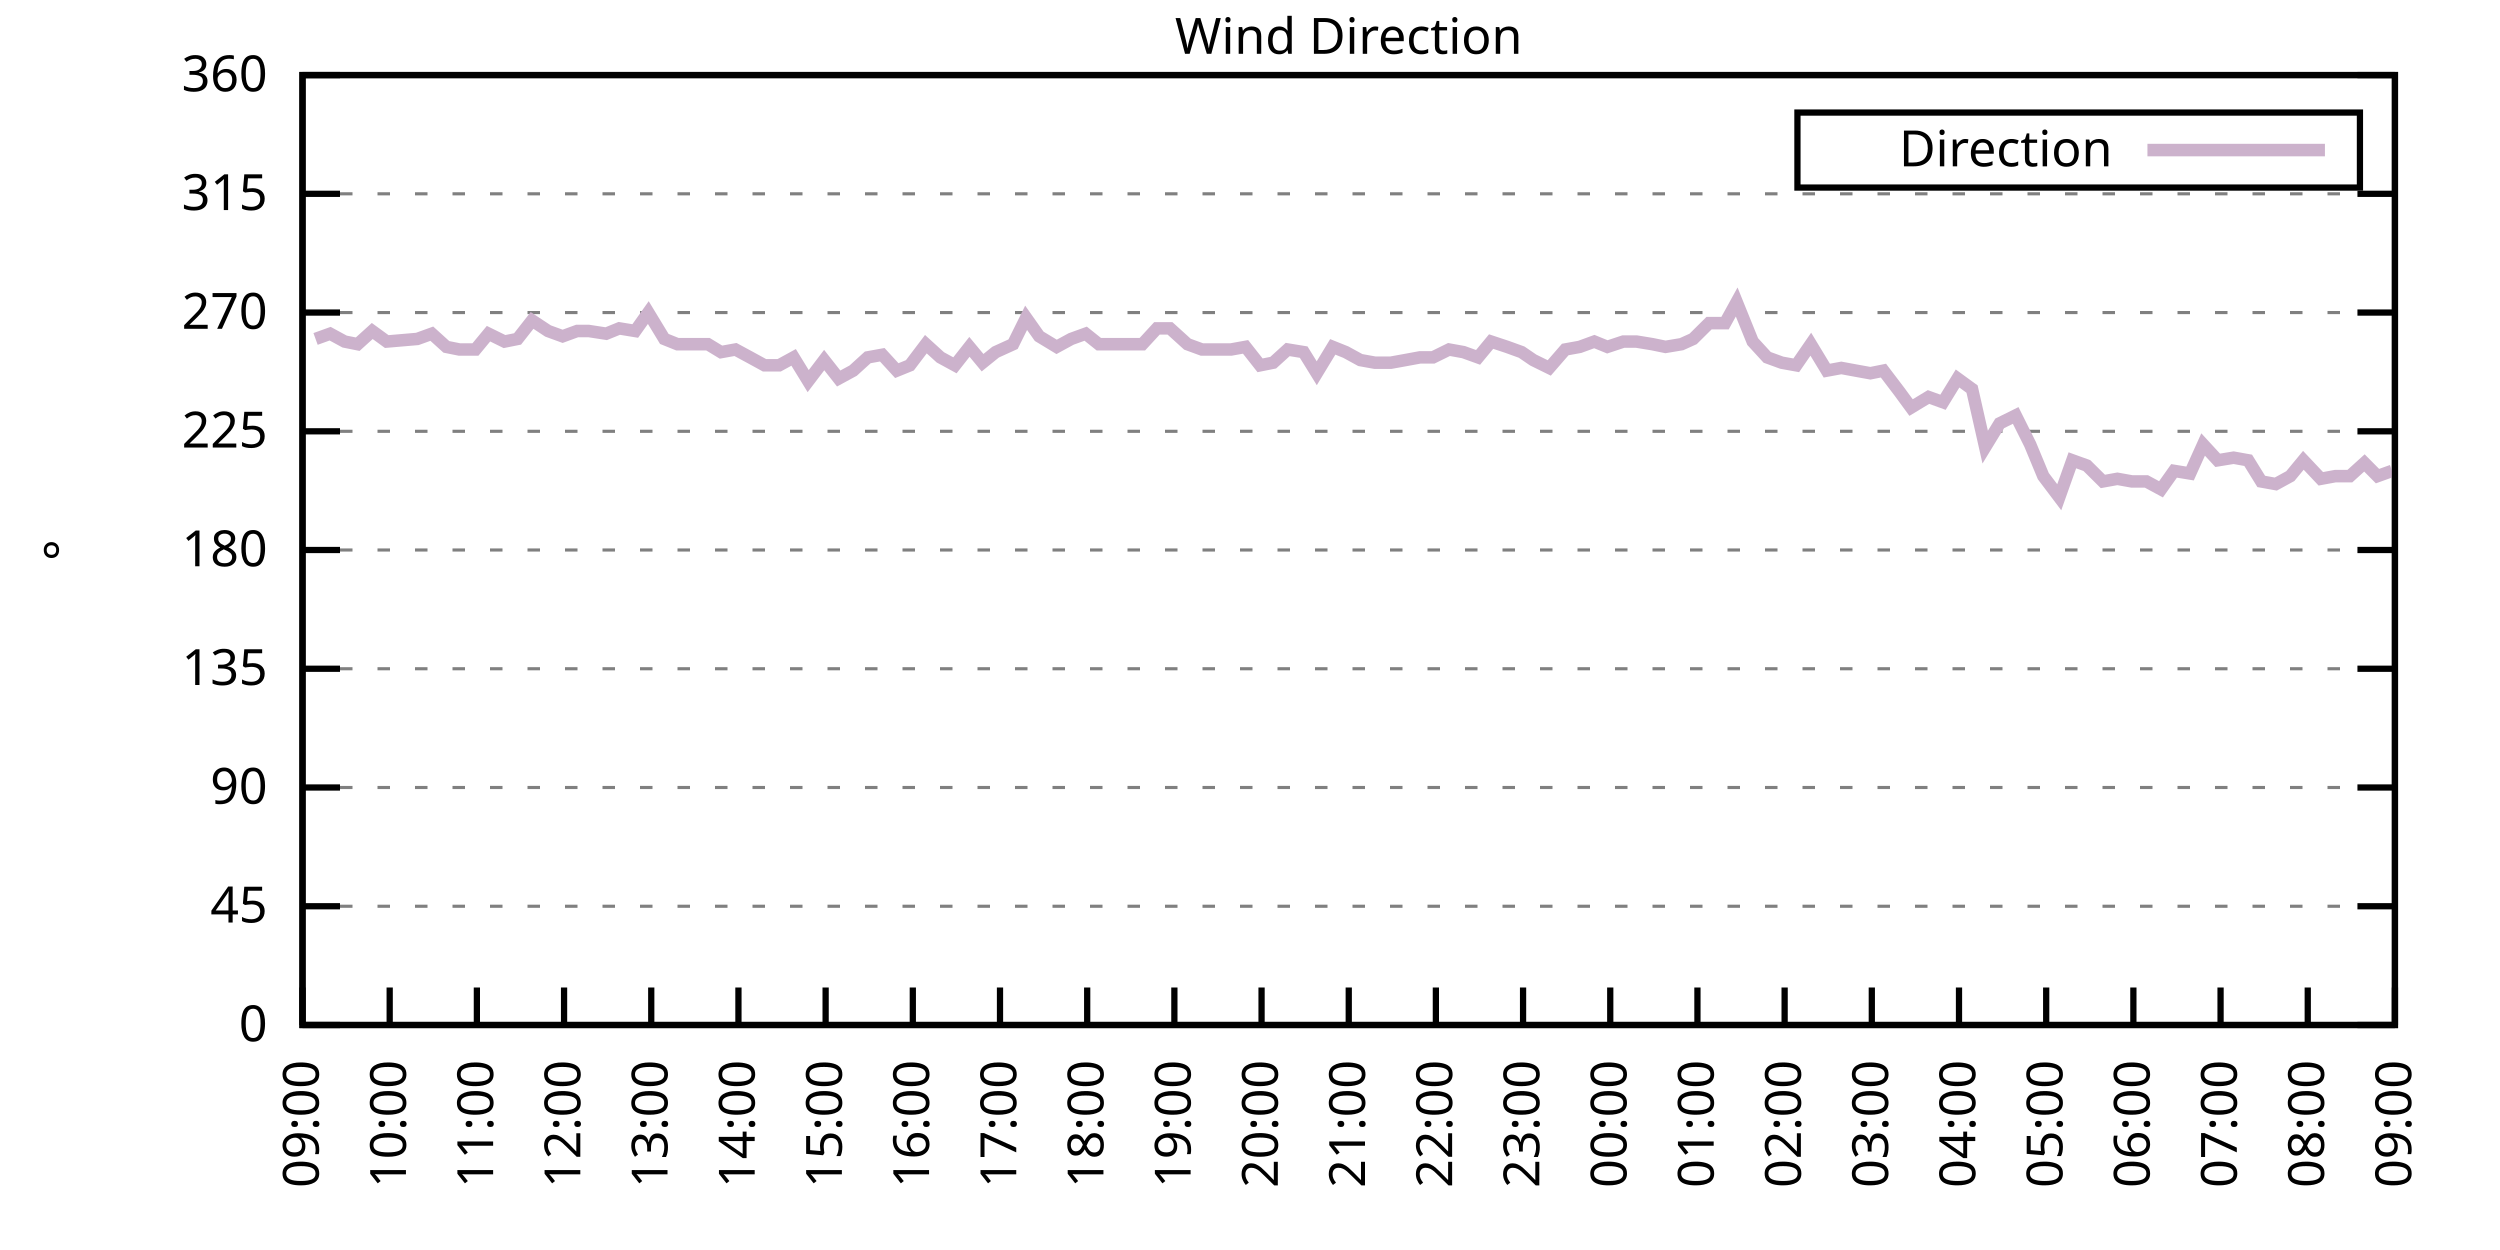
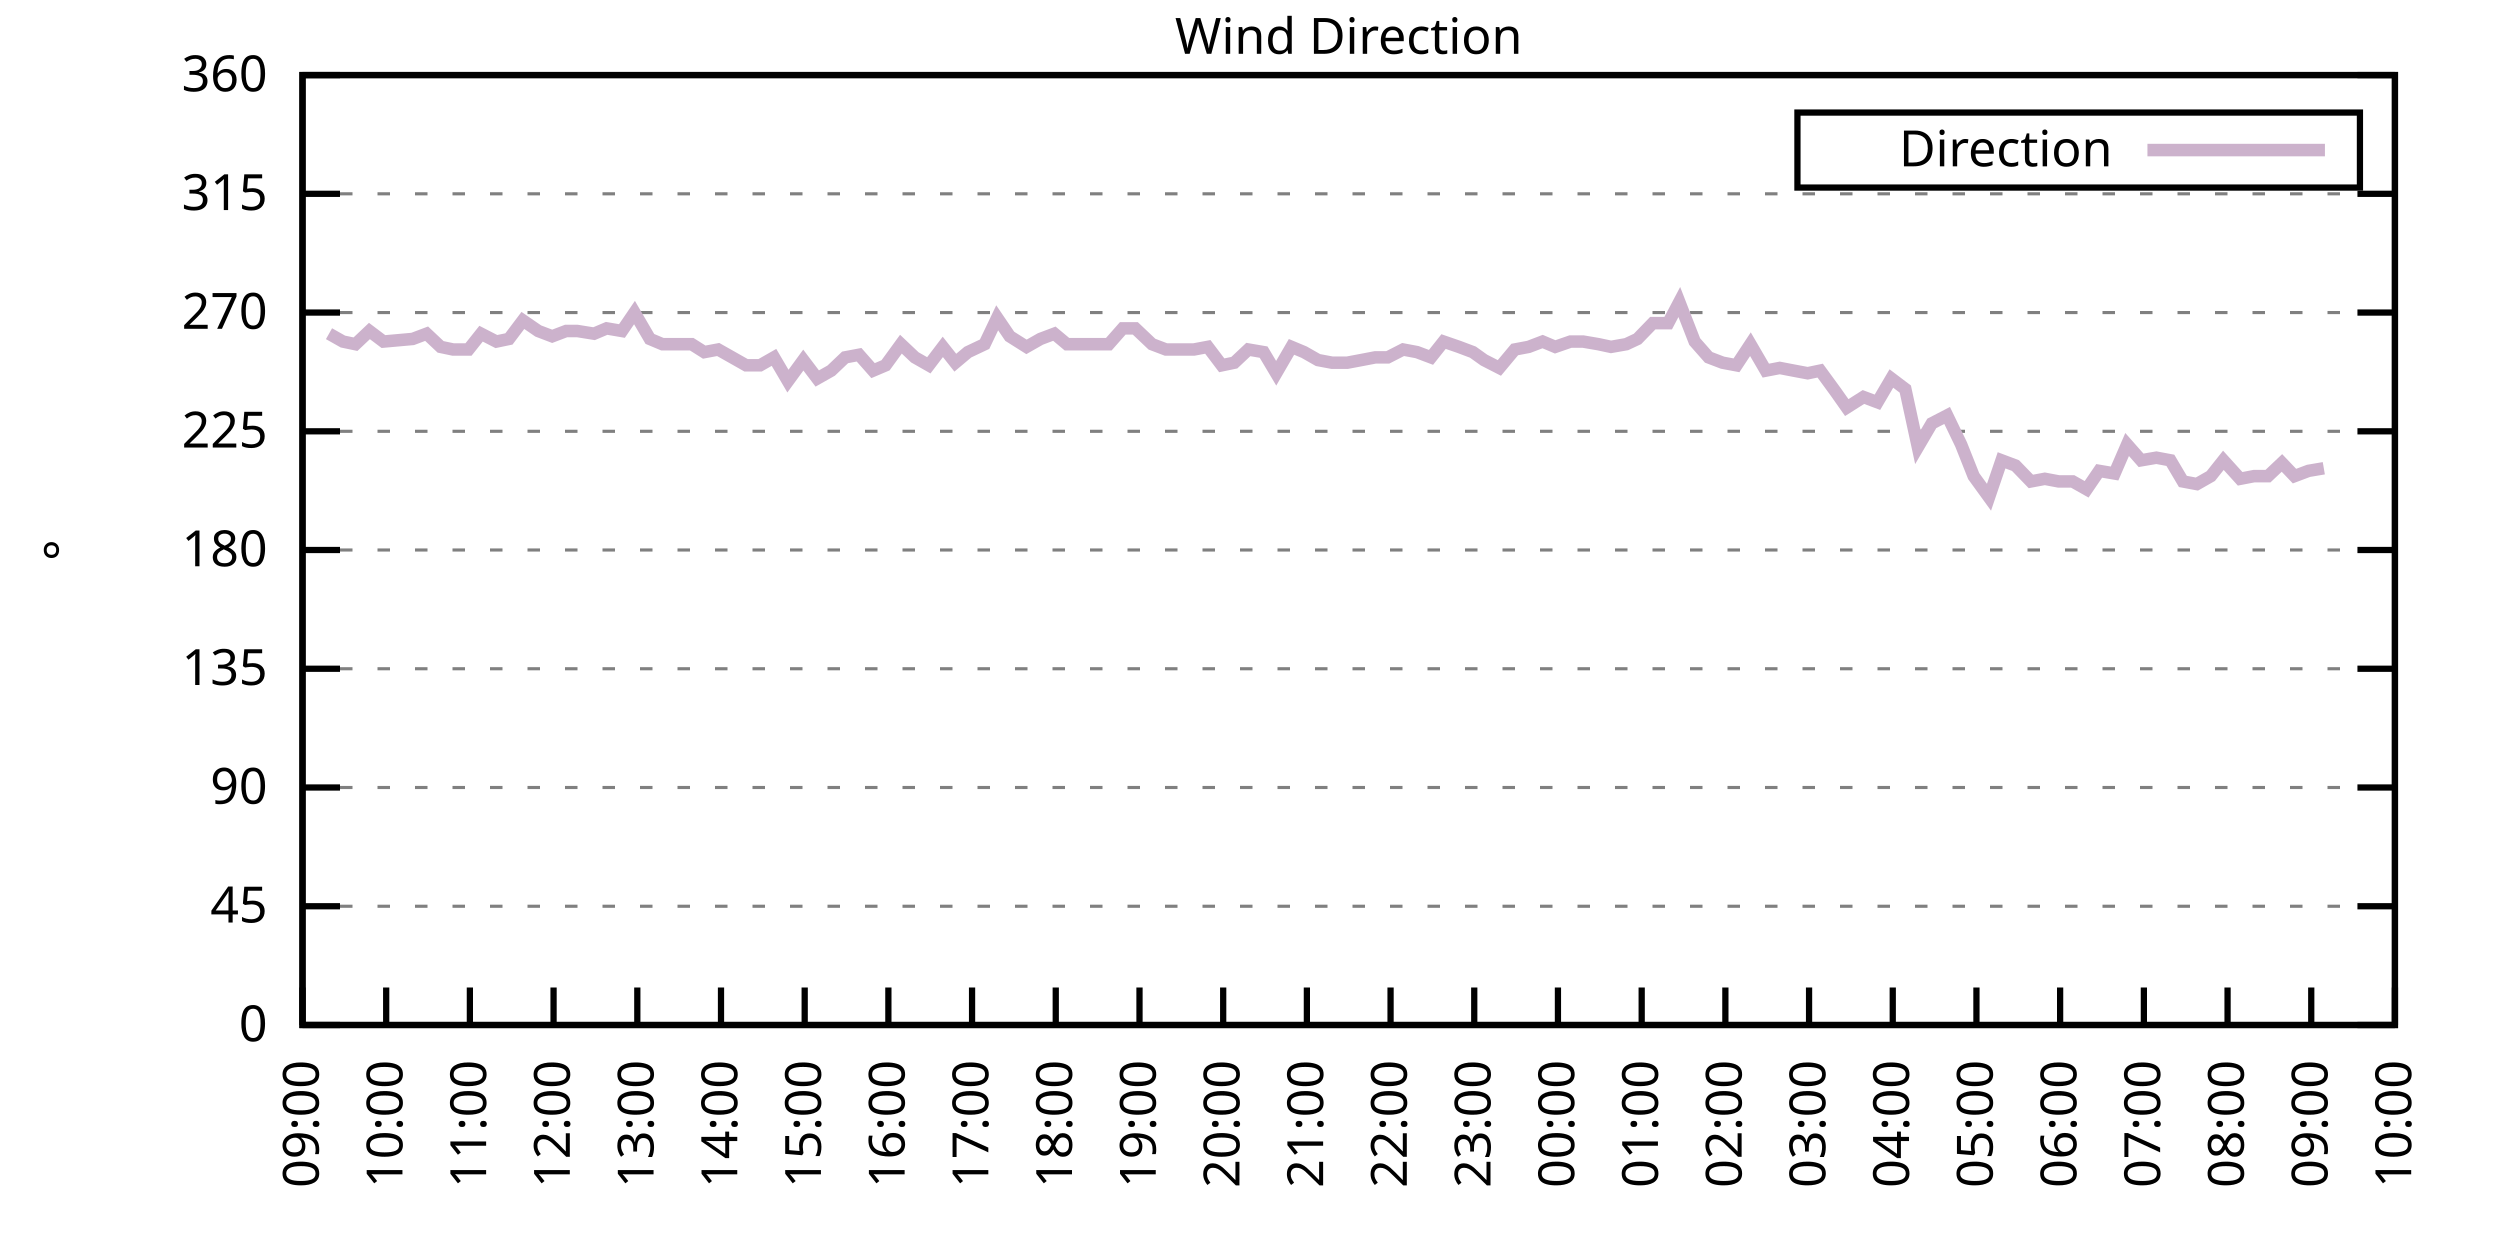
<svg xmlns="http://www.w3.org/2000/svg" xmlns:xlink="http://www.w3.org/1999/xlink" width="400" height="200" viewBox="0 0 400 200">
  <g id="gnuplot_canvas">
    <rect x="0" y="0" width="400" height="200" fill="none" />
    <defs>
      <circle id="gpDot" r="0.5" stroke-width="0.5" stroke="currentColor" />
      <path id="gpPt0" stroke-width="0.333" stroke="currentColor" d="M-1,0 h2 M0,-1 v2" />
      <path id="gpPt1" stroke-width="0.333" stroke="currentColor" d="M-1,-1 L1,1 M1,-1 L-1,1" />
      <path id="gpPt2" stroke-width="0.333" stroke="currentColor" d="M-1,0 L1,0 M0,-1 L0,1 M-1,-1 L1,1 M-1,1 L1,-1" />
      <rect id="gpPt3" stroke-width="0.333" stroke="currentColor" x="-1" y="-1" width="2" height="2" />
      <rect id="gpPt4" stroke-width="0.333" stroke="currentColor" fill="currentColor" x="-1" y="-1" width="2" height="2" />
      <circle id="gpPt5" stroke-width="0.333" stroke="currentColor" cx="0" cy="0" r="1" />
      <use xlink:href="#gpPt5" id="gpPt6" fill="currentColor" stroke="none" />
      <path id="gpPt7" stroke-width="0.333" stroke="currentColor" d="M0,-1.33 L-1.33,0.67 L1.33,0.67 z" />
      <use xlink:href="#gpPt7" id="gpPt8" fill="currentColor" stroke="none" />
      <use xlink:href="#gpPt7" id="gpPt9" stroke="currentColor" transform="rotate(180)" />
      <use xlink:href="#gpPt9" id="gpPt10" fill="currentColor" stroke="none" />
      <use xlink:href="#gpPt3" id="gpPt11" stroke="currentColor" transform="rotate(45)" />
      <use xlink:href="#gpPt11" id="gpPt12" fill="currentColor" stroke="none" />
      <path id="gpPt13" stroke-width="0.333" stroke="currentColor" d="M0,1.330 L1.265,0.411 L0.782,-1.067 L-0.782,-1.076 L-1.265,0.411 z" />
      <use xlink:href="#gpPt13" id="gpPt14" fill="currentColor" stroke="none" />
      <filter id="textbox" filterUnits="objectBoundingBox" x="0" y="0" height="1" width="1">
        <feFlood flood-color="white" flood-opacity="1" result="bgnd" />
        <feComposite in="SourceGraphic" in2="bgnd" operator="atop" />
      </filter>
      <filter id="greybox" filterUnits="objectBoundingBox" x="0" y="0" height="1" width="1">
        <feFlood flood-color="lightgrey" flood-opacity="1" result="grey" />
        <feComposite in="SourceGraphic" in2="grey" operator="atop" />
      </filter>
    </defs>
    <g fill="none" color="white" stroke="currentColor" stroke-width="1.00" stroke-linecap="butt" stroke-linejoin="miter">
</g>
    <g fill="none" color="black" stroke="currentColor" stroke-width="1.00" stroke-linecap="butt" stroke-linejoin="miter">
      <g stroke="none" shape-rendering="crispEdges">
        <polygon fill="rgb(255, 255, 255)" points="48.40,164.00 383.18,164.00 383.18,12.02 48.40,12.02 " />
      </g>
    </g>
    <g fill="none" color="black" stroke="currentColor" stroke-width="1.00" stroke-linecap="butt" stroke-linejoin="miter">
</g>
    <g fill="none" color="black" stroke="black" stroke-width="0.50" stroke-linecap="butt" stroke-linejoin="miter">
</g>
    <g fill="none" color="gray" stroke="currentColor" stroke-width="0.50" stroke-linecap="butt" stroke-linejoin="miter">
      <path stroke="gray" stroke-dasharray="2,4" class="gridline" d="M48.40,164.00 L383.19,164.00  " />
    </g>
    <g fill="none" color="gray" stroke="gray" stroke-width="1.00" stroke-linecap="butt" stroke-linejoin="miter">
</g>
    <g fill="none" color="black" stroke="currentColor" stroke-width="1.00" stroke-linecap="butt" stroke-linejoin="miter">
      <path stroke="black" d="M48.40,164.00 L54.40,164.00 M383.19,164.00 L377.19,164.00  " />
      <g transform="translate(42.80,166.60)" stroke="none" fill="black" font-family="Sans" font-size="8.00" text-anchor="end">
        <text>
          <tspan font-family="Sans"> 0</tspan>
        </text>
      </g>
    </g>
    <g fill="none" color="black" stroke="currentColor" stroke-width="1.00" stroke-linecap="butt" stroke-linejoin="miter">
</g>
    <g fill="none" color="black" stroke="black" stroke-width="0.50" stroke-linecap="butt" stroke-linejoin="miter">
</g>
    <g fill="none" color="gray" stroke="currentColor" stroke-width="0.50" stroke-linecap="butt" stroke-linejoin="miter">
      <path stroke="gray" stroke-dasharray="2,4" class="gridline" d="M48.40,145.00 L383.19,145.00  " />
    </g>
    <g fill="none" color="gray" stroke="gray" stroke-width="1.00" stroke-linecap="butt" stroke-linejoin="miter">
</g>
    <g fill="none" color="black" stroke="currentColor" stroke-width="1.00" stroke-linecap="butt" stroke-linejoin="miter">
      <path stroke="black" d="M48.40,145.00 L54.40,145.00 M383.19,145.00 L377.19,145.00  " />
      <g transform="translate(42.80,147.60)" stroke="none" fill="black" font-family="Sans" font-size="8.00" text-anchor="end">
        <text>
          <tspan font-family="Sans"> 45</tspan>
        </text>
      </g>
    </g>
    <g fill="none" color="black" stroke="currentColor" stroke-width="1.00" stroke-linecap="butt" stroke-linejoin="miter">
</g>
    <g fill="none" color="black" stroke="black" stroke-width="0.50" stroke-linecap="butt" stroke-linejoin="miter">
</g>
    <g fill="none" color="gray" stroke="currentColor" stroke-width="0.50" stroke-linecap="butt" stroke-linejoin="miter">
      <path stroke="gray" stroke-dasharray="2,4" class="gridline" d="M48.40,126.00 L383.19,126.00  " />
    </g>
    <g fill="none" color="gray" stroke="gray" stroke-width="1.00" stroke-linecap="butt" stroke-linejoin="miter">
</g>
    <g fill="none" color="black" stroke="currentColor" stroke-width="1.00" stroke-linecap="butt" stroke-linejoin="miter">
      <path stroke="black" d="M48.40,126.00 L54.40,126.00 M383.19,126.00 L377.19,126.00  " />
      <g transform="translate(42.80,128.60)" stroke="none" fill="black" font-family="Sans" font-size="8.00" text-anchor="end">
        <text>
          <tspan font-family="Sans"> 90</tspan>
        </text>
      </g>
    </g>
    <g fill="none" color="black" stroke="currentColor" stroke-width="1.00" stroke-linecap="butt" stroke-linejoin="miter">
</g>
    <g fill="none" color="black" stroke="black" stroke-width="0.50" stroke-linecap="butt" stroke-linejoin="miter">
</g>
    <g fill="none" color="gray" stroke="currentColor" stroke-width="0.50" stroke-linecap="butt" stroke-linejoin="miter">
      <path stroke="gray" stroke-dasharray="2,4" class="gridline" d="M48.40,107.00 L383.19,107.00  " />
    </g>
    <g fill="none" color="gray" stroke="gray" stroke-width="1.00" stroke-linecap="butt" stroke-linejoin="miter">
</g>
    <g fill="none" color="black" stroke="currentColor" stroke-width="1.00" stroke-linecap="butt" stroke-linejoin="miter">
      <path stroke="black" d="M48.40,107.00 L54.40,107.00 M383.19,107.00 L377.19,107.00  " />
      <g transform="translate(42.80,109.60)" stroke="none" fill="black" font-family="Sans" font-size="8.00" text-anchor="end">
        <text>
          <tspan font-family="Sans"> 135</tspan>
        </text>
      </g>
    </g>
    <g fill="none" color="black" stroke="currentColor" stroke-width="1.00" stroke-linecap="butt" stroke-linejoin="miter">
</g>
    <g fill="none" color="black" stroke="black" stroke-width="0.50" stroke-linecap="butt" stroke-linejoin="miter">
</g>
    <g fill="none" color="gray" stroke="currentColor" stroke-width="0.50" stroke-linecap="butt" stroke-linejoin="miter">
      <path stroke="gray" stroke-dasharray="2,4" class="gridline" d="M48.40,88.00 L383.19,88.00  " />
    </g>
    <g fill="none" color="gray" stroke="gray" stroke-width="1.00" stroke-linecap="butt" stroke-linejoin="miter">
</g>
    <g fill="none" color="black" stroke="currentColor" stroke-width="1.00" stroke-linecap="butt" stroke-linejoin="miter">
      <path stroke="black" d="M48.40,88.00 L54.40,88.00 M383.19,88.00 L377.19,88.00  " />
      <g transform="translate(42.80,90.60)" stroke="none" fill="black" font-family="Sans" font-size="8.00" text-anchor="end">
        <text>
          <tspan font-family="Sans"> 180</tspan>
        </text>
      </g>
    </g>
    <g fill="none" color="black" stroke="currentColor" stroke-width="1.00" stroke-linecap="butt" stroke-linejoin="miter">
</g>
    <g fill="none" color="black" stroke="black" stroke-width="0.50" stroke-linecap="butt" stroke-linejoin="miter">
</g>
    <g fill="none" color="gray" stroke="currentColor" stroke-width="0.50" stroke-linecap="butt" stroke-linejoin="miter">
      <path stroke="gray" stroke-dasharray="2,4" class="gridline" d="M48.40,69.01 L383.19,69.01  " />
    </g>
    <g fill="none" color="gray" stroke="gray" stroke-width="1.00" stroke-linecap="butt" stroke-linejoin="miter">
</g>
    <g fill="none" color="black" stroke="currentColor" stroke-width="1.00" stroke-linecap="butt" stroke-linejoin="miter">
      <path stroke="black" d="M48.40,69.01 L54.40,69.01 M383.19,69.01 L377.19,69.01  " />
      <g transform="translate(42.80,71.61)" stroke="none" fill="black" font-family="Sans" font-size="8.00" text-anchor="end">
        <text>
          <tspan font-family="Sans"> 225</tspan>
        </text>
      </g>
    </g>
    <g fill="none" color="black" stroke="currentColor" stroke-width="1.00" stroke-linecap="butt" stroke-linejoin="miter">
</g>
    <g fill="none" color="black" stroke="black" stroke-width="0.50" stroke-linecap="butt" stroke-linejoin="miter">
</g>
    <g fill="none" color="gray" stroke="currentColor" stroke-width="0.50" stroke-linecap="butt" stroke-linejoin="miter">
      <path stroke="gray" stroke-dasharray="2,4" class="gridline" d="M48.40,50.01 L383.19,50.01  " />
    </g>
    <g fill="none" color="gray" stroke="gray" stroke-width="1.00" stroke-linecap="butt" stroke-linejoin="miter">
</g>
    <g fill="none" color="black" stroke="currentColor" stroke-width="1.00" stroke-linecap="butt" stroke-linejoin="miter">
      <path stroke="black" d="M48.40,50.01 L54.40,50.01 M383.19,50.01 L377.19,50.01  " />
      <g transform="translate(42.80,52.61)" stroke="none" fill="black" font-family="Sans" font-size="8.00" text-anchor="end">
        <text>
          <tspan font-family="Sans"> 270</tspan>
        </text>
      </g>
    </g>
    <g fill="none" color="black" stroke="currentColor" stroke-width="1.00" stroke-linecap="butt" stroke-linejoin="miter">
</g>
    <g fill="none" color="black" stroke="black" stroke-width="0.50" stroke-linecap="butt" stroke-linejoin="miter">
</g>
    <g fill="none" color="gray" stroke="currentColor" stroke-width="0.50" stroke-linecap="butt" stroke-linejoin="miter">
      <path stroke="gray" stroke-dasharray="2,4" class="gridline" d="M48.40,31.01 L383.19,31.01  " />
    </g>
    <g fill="none" color="gray" stroke="gray" stroke-width="1.00" stroke-linecap="butt" stroke-linejoin="miter">
</g>
    <g fill="none" color="black" stroke="currentColor" stroke-width="1.00" stroke-linecap="butt" stroke-linejoin="miter">
      <path stroke="black" d="M48.40,31.01 L54.40,31.01 M383.19,31.01 L377.19,31.01  " />
      <g transform="translate(42.80,33.61)" stroke="none" fill="black" font-family="Sans" font-size="8.00" text-anchor="end">
        <text>
          <tspan font-family="Sans"> 315</tspan>
        </text>
      </g>
    </g>
    <g fill="none" color="black" stroke="currentColor" stroke-width="1.00" stroke-linecap="butt" stroke-linejoin="miter">
</g>
    <g fill="none" color="black" stroke="black" stroke-width="0.50" stroke-linecap="butt" stroke-linejoin="miter">
</g>
    <g fill="none" color="gray" stroke="currentColor" stroke-width="0.50" stroke-linecap="butt" stroke-linejoin="miter">
      <path stroke="gray" stroke-dasharray="2,4" class="gridline" d="M48.40,12.01 L383.19,12.01  " />
    </g>
    <g fill="none" color="gray" stroke="gray" stroke-width="1.00" stroke-linecap="butt" stroke-linejoin="miter">
</g>
    <g fill="none" color="black" stroke="currentColor" stroke-width="1.00" stroke-linecap="butt" stroke-linejoin="miter">
      <path stroke="black" d="M48.40,12.01 L54.40,12.01 M383.19,12.01 L377.19,12.01  " />
      <g transform="translate(42.80,14.61)" stroke="none" fill="black" font-family="Sans" font-size="8.00" text-anchor="end">
        <text>
          <tspan font-family="Sans"> 360</tspan>
        </text>
      </g>
    </g>
    <g fill="none" color="black" stroke="currentColor" stroke-width="1.00" stroke-linecap="butt" stroke-linejoin="miter">
      <path stroke="black" d="M48.40,164.00 L48.40,158.00  " />
      <g transform="translate(51.00,169.60) rotate(270.00)" stroke="none" fill="black" font-family="Sans" font-size="8.00" text-anchor="end">
        <text>
          <tspan font-family="Sans">09:00</tspan>
        </text>
      </g>
    </g>
    <g fill="none" color="black" stroke="currentColor" stroke-width="1.00" stroke-linecap="butt" stroke-linejoin="miter">
-       <path stroke="black" d="M62.35,164.00 L62.35,158.00  " />
-       <g transform="translate(64.95,169.60) rotate(270.00)" stroke="none" fill="black" font-family="Sans" font-size="8.00" text-anchor="end">
+       <path stroke="black" d="M61.79,164.00 L61.79,158.00  " />
+       <g transform="translate(64.39,169.60) rotate(270.00)" stroke="none" fill="black" font-family="Sans" font-size="8.00" text-anchor="end">
        <text>
          <tspan font-family="Sans">10:00</tspan>
        </text>
      </g>
    </g>
    <g fill="none" color="black" stroke="currentColor" stroke-width="1.00" stroke-linecap="butt" stroke-linejoin="miter">
-       <path stroke="black" d="M76.30,164.00 L76.30,158.00  " />
-       <g transform="translate(78.90,169.60) rotate(270.00)" stroke="none" fill="black" font-family="Sans" font-size="8.00" text-anchor="end">
+       <path stroke="black" d="M75.18,164.00 L75.18,158.00  " />
+       <g transform="translate(77.78,169.60) rotate(270.00)" stroke="none" fill="black" font-family="Sans" font-size="8.00" text-anchor="end">
        <text>
          <tspan font-family="Sans">11:00</tspan>
        </text>
      </g>
    </g>
    <g fill="none" color="black" stroke="currentColor" stroke-width="1.00" stroke-linecap="butt" stroke-linejoin="miter">
-       <path stroke="black" d="M90.25,164.00 L90.25,158.00  " />
-       <g transform="translate(92.85,169.60) rotate(270.00)" stroke="none" fill="black" font-family="Sans" font-size="8.00" text-anchor="end">
+       <path stroke="black" d="M88.57,164.00 L88.57,158.00  " />
+       <g transform="translate(91.17,169.60) rotate(270.00)" stroke="none" fill="black" font-family="Sans" font-size="8.00" text-anchor="end">
        <text>
          <tspan font-family="Sans">12:00</tspan>
        </text>
      </g>
    </g>
    <g fill="none" color="black" stroke="currentColor" stroke-width="1.00" stroke-linecap="butt" stroke-linejoin="miter">
-       <path stroke="black" d="M104.20,164.00 L104.20,158.00  " />
-       <g transform="translate(106.80,169.60) rotate(270.00)" stroke="none" fill="black" font-family="Sans" font-size="8.00" text-anchor="end">
+       <path stroke="black" d="M101.97,164.00 L101.97,158.00  " />
+       <g transform="translate(104.57,169.60) rotate(270.00)" stroke="none" fill="black" font-family="Sans" font-size="8.00" text-anchor="end">
        <text>
          <tspan font-family="Sans">13:00</tspan>
        </text>
      </g>
    </g>
    <g fill="none" color="black" stroke="currentColor" stroke-width="1.00" stroke-linecap="butt" stroke-linejoin="miter">
-       <path stroke="black" d="M118.15,164.00 L118.15,158.00  " />
-       <g transform="translate(120.75,169.60) rotate(270.00)" stroke="none" fill="black" font-family="Sans" font-size="8.00" text-anchor="end">
+       <path stroke="black" d="M115.36,164.00 L115.36,158.00  " />
+       <g transform="translate(117.96,169.60) rotate(270.00)" stroke="none" fill="black" font-family="Sans" font-size="8.00" text-anchor="end">
        <text>
          <tspan font-family="Sans">14:00</tspan>
        </text>
      </g>
    </g>
    <g fill="none" color="black" stroke="currentColor" stroke-width="1.00" stroke-linecap="butt" stroke-linejoin="miter">
-       <path stroke="black" d="M132.10,164.00 L132.10,158.00  " />
-       <g transform="translate(134.70,169.60) rotate(270.00)" stroke="none" fill="black" font-family="Sans" font-size="8.00" text-anchor="end">
+       <path stroke="black" d="M128.75,164.00 L128.75,158.00  " />
+       <g transform="translate(131.35,169.60) rotate(270.00)" stroke="none" fill="black" font-family="Sans" font-size="8.00" text-anchor="end">
        <text>
          <tspan font-family="Sans">15:00</tspan>
        </text>
      </g>
    </g>
    <g fill="none" color="black" stroke="currentColor" stroke-width="1.00" stroke-linecap="butt" stroke-linejoin="miter">
-       <path stroke="black" d="M146.05,164.00 L146.05,158.00  " />
-       <g transform="translate(148.65,169.60) rotate(270.00)" stroke="none" fill="black" font-family="Sans" font-size="8.00" text-anchor="end">
+       <path stroke="black" d="M142.14,164.00 L142.14,158.00  " />
+       <g transform="translate(144.74,169.60) rotate(270.00)" stroke="none" fill="black" font-family="Sans" font-size="8.00" text-anchor="end">
        <text>
          <tspan font-family="Sans">16:00</tspan>
        </text>
      </g>
    </g>
    <g fill="none" color="black" stroke="currentColor" stroke-width="1.00" stroke-linecap="butt" stroke-linejoin="miter">
-       <path stroke="black" d="M160.00,164.00 L160.00,158.00  " />
-       <g transform="translate(162.60,169.60) rotate(270.00)" stroke="none" fill="black" font-family="Sans" font-size="8.00" text-anchor="end">
+       <path stroke="black" d="M155.53,164.00 L155.53,158.00  " />
+       <g transform="translate(158.13,169.60) rotate(270.00)" stroke="none" fill="black" font-family="Sans" font-size="8.00" text-anchor="end">
        <text>
          <tspan font-family="Sans">17:00</tspan>
        </text>
      </g>
    </g>
    <g fill="none" color="black" stroke="currentColor" stroke-width="1.00" stroke-linecap="butt" stroke-linejoin="miter">
-       <path stroke="black" d="M173.95,164.00 L173.95,158.00  " />
-       <g transform="translate(176.55,169.60) rotate(270.00)" stroke="none" fill="black" font-family="Sans" font-size="8.00" text-anchor="end">
+       <path stroke="black" d="M168.92,164.00 L168.92,158.00  " />
+       <g transform="translate(171.52,169.60) rotate(270.00)" stroke="none" fill="black" font-family="Sans" font-size="8.00" text-anchor="end">
        <text>
          <tspan font-family="Sans">18:00</tspan>
        </text>
      </g>
    </g>
    <g fill="none" color="black" stroke="currentColor" stroke-width="1.00" stroke-linecap="butt" stroke-linejoin="miter">
-       <path stroke="black" d="M187.90,164.00 L187.90,158.00  " />
-       <g transform="translate(190.50,169.60) rotate(270.00)" stroke="none" fill="black" font-family="Sans" font-size="8.00" text-anchor="end">
+       <path stroke="black" d="M182.32,164.00 L182.32,158.00  " />
+       <g transform="translate(184.92,169.60) rotate(270.00)" stroke="none" fill="black" font-family="Sans" font-size="8.00" text-anchor="end">
        <text>
          <tspan font-family="Sans">19:00</tspan>
        </text>
      </g>
    </g>
    <g fill="none" color="black" stroke="currentColor" stroke-width="1.00" stroke-linecap="butt" stroke-linejoin="miter">
-       <path stroke="black" d="M201.85,164.00 L201.85,158.00  " />
-       <g transform="translate(204.45,169.60) rotate(270.00)" stroke="none" fill="black" font-family="Sans" font-size="8.00" text-anchor="end">
+       <path stroke="black" d="M195.71,164.00 L195.71,158.00  " />
+       <g transform="translate(198.31,169.60) rotate(270.00)" stroke="none" fill="black" font-family="Sans" font-size="8.00" text-anchor="end">
        <text>
          <tspan font-family="Sans">20:00</tspan>
        </text>
      </g>
    </g>
    <g fill="none" color="black" stroke="currentColor" stroke-width="1.00" stroke-linecap="butt" stroke-linejoin="miter">
-       <path stroke="black" d="M215.80,164.00 L215.80,158.00  " />
-       <g transform="translate(218.40,169.60) rotate(270.00)" stroke="none" fill="black" font-family="Sans" font-size="8.00" text-anchor="end">
+       <path stroke="black" d="M209.10,164.00 L209.10,158.00  " />
+       <g transform="translate(211.70,169.60) rotate(270.00)" stroke="none" fill="black" font-family="Sans" font-size="8.00" text-anchor="end">
        <text>
          <tspan font-family="Sans">21:00</tspan>
        </text>
      </g>
    </g>
    <g fill="none" color="black" stroke="currentColor" stroke-width="1.00" stroke-linecap="butt" stroke-linejoin="miter">
-       <path stroke="black" d="M229.74,164.00 L229.74,158.00  " />
-       <g transform="translate(232.34,169.60) rotate(270.00)" stroke="none" fill="black" font-family="Sans" font-size="8.00" text-anchor="end">
+       <path stroke="black" d="M222.49,164.00 L222.49,158.00  " />
+       <g transform="translate(225.09,169.60) rotate(270.00)" stroke="none" fill="black" font-family="Sans" font-size="8.00" text-anchor="end">
        <text>
          <tspan font-family="Sans">22:00</tspan>
        </text>
      </g>
    </g>
    <g fill="none" color="black" stroke="currentColor" stroke-width="1.00" stroke-linecap="butt" stroke-linejoin="miter">
-       <path stroke="black" d="M243.69,164.00 L243.69,158.00  " />
-       <g transform="translate(246.29,169.60) rotate(270.00)" stroke="none" fill="black" font-family="Sans" font-size="8.00" text-anchor="end">
+       <path stroke="black" d="M235.88,164.00 L235.88,158.00  " />
+       <g transform="translate(238.48,169.60) rotate(270.00)" stroke="none" fill="black" font-family="Sans" font-size="8.00" text-anchor="end">
        <text>
          <tspan font-family="Sans">23:00</tspan>
        </text>
      </g>
    </g>
    <g fill="none" color="black" stroke="currentColor" stroke-width="1.00" stroke-linecap="butt" stroke-linejoin="miter">
-       <path stroke="black" d="M257.64,164.00 L257.64,158.00  " />
-       <g transform="translate(260.24,169.60) rotate(270.00)" stroke="none" fill="black" font-family="Sans" font-size="8.00" text-anchor="end">
+       <path stroke="black" d="M249.27,164.00 L249.27,158.00  " />
+       <g transform="translate(251.87,169.60) rotate(270.00)" stroke="none" fill="black" font-family="Sans" font-size="8.00" text-anchor="end">
        <text>
          <tspan font-family="Sans">00:00</tspan>
        </text>
      </g>
    </g>
    <g fill="none" color="black" stroke="currentColor" stroke-width="1.00" stroke-linecap="butt" stroke-linejoin="miter">
-       <path stroke="black" d="M271.59,164.00 L271.59,158.00  " />
-       <g transform="translate(274.19,169.60) rotate(270.00)" stroke="none" fill="black" font-family="Sans" font-size="8.00" text-anchor="end">
+       <path stroke="black" d="M262.67,164.00 L262.67,158.00  " />
+       <g transform="translate(265.27,169.60) rotate(270.00)" stroke="none" fill="black" font-family="Sans" font-size="8.00" text-anchor="end">
        <text>
          <tspan font-family="Sans">01:00</tspan>
        </text>
      </g>
    </g>
    <g fill="none" color="black" stroke="currentColor" stroke-width="1.00" stroke-linecap="butt" stroke-linejoin="miter">
-       <path stroke="black" d="M285.54,164.00 L285.54,158.00  " />
-       <g transform="translate(288.14,169.60) rotate(270.00)" stroke="none" fill="black" font-family="Sans" font-size="8.00" text-anchor="end">
+       <path stroke="black" d="M276.06,164.00 L276.06,158.00  " />
+       <g transform="translate(278.66,169.60) rotate(270.00)" stroke="none" fill="black" font-family="Sans" font-size="8.00" text-anchor="end">
        <text>
          <tspan font-family="Sans">02:00</tspan>
        </text>
      </g>
    </g>
    <g fill="none" color="black" stroke="currentColor" stroke-width="1.00" stroke-linecap="butt" stroke-linejoin="miter">
-       <path stroke="black" d="M299.49,164.00 L299.49,158.00  " />
-       <g transform="translate(302.09,169.60) rotate(270.00)" stroke="none" fill="black" font-family="Sans" font-size="8.00" text-anchor="end">
+       <path stroke="black" d="M289.45,164.00 L289.45,158.00  " />
+       <g transform="translate(292.05,169.60) rotate(270.00)" stroke="none" fill="black" font-family="Sans" font-size="8.00" text-anchor="end">
        <text>
          <tspan font-family="Sans">03:00</tspan>
        </text>
      </g>
    </g>
    <g fill="none" color="black" stroke="currentColor" stroke-width="1.00" stroke-linecap="butt" stroke-linejoin="miter">
-       <path stroke="black" d="M313.44,164.00 L313.44,158.00  " />
-       <g transform="translate(316.04,169.60) rotate(270.00)" stroke="none" fill="black" font-family="Sans" font-size="8.00" text-anchor="end">
+       <path stroke="black" d="M302.84,164.00 L302.84,158.00  " />
+       <g transform="translate(305.44,169.60) rotate(270.00)" stroke="none" fill="black" font-family="Sans" font-size="8.00" text-anchor="end">
        <text>
          <tspan font-family="Sans">04:00</tspan>
        </text>
      </g>
    </g>
    <g fill="none" color="black" stroke="currentColor" stroke-width="1.00" stroke-linecap="butt" stroke-linejoin="miter">
-       <path stroke="black" d="M327.39,164.00 L327.39,158.00  " />
-       <g transform="translate(329.99,169.60) rotate(270.00)" stroke="none" fill="black" font-family="Sans" font-size="8.00" text-anchor="end">
+       <path stroke="black" d="M316.23,164.00 L316.23,158.00  " />
+       <g transform="translate(318.83,169.60) rotate(270.00)" stroke="none" fill="black" font-family="Sans" font-size="8.00" text-anchor="end">
        <text>
          <tspan font-family="Sans">05:00</tspan>
        </text>
      </g>
    </g>
    <g fill="none" color="black" stroke="currentColor" stroke-width="1.00" stroke-linecap="butt" stroke-linejoin="miter">
-       <path stroke="black" d="M341.34,164.00 L341.34,158.00  " />
-       <g transform="translate(343.94,169.60) rotate(270.00)" stroke="none" fill="black" font-family="Sans" font-size="8.00" text-anchor="end">
+       <path stroke="black" d="M329.62,164.00 L329.62,158.00  " />
+       <g transform="translate(332.22,169.60) rotate(270.00)" stroke="none" fill="black" font-family="Sans" font-size="8.00" text-anchor="end">
        <text>
          <tspan font-family="Sans">06:00</tspan>
        </text>
      </g>
    </g>
    <g fill="none" color="black" stroke="currentColor" stroke-width="1.00" stroke-linecap="butt" stroke-linejoin="miter">
-       <path stroke="black" d="M355.29,164.00 L355.29,158.00  " />
-       <g transform="translate(357.89,169.60) rotate(270.00)" stroke="none" fill="black" font-family="Sans" font-size="8.00" text-anchor="end">
+       <path stroke="black" d="M343.02,164.00 L343.02,158.00  " />
+       <g transform="translate(345.62,169.60) rotate(270.00)" stroke="none" fill="black" font-family="Sans" font-size="8.00" text-anchor="end">
        <text>
          <tspan font-family="Sans">07:00</tspan>
        </text>
      </g>
    </g>
    <g fill="none" color="black" stroke="currentColor" stroke-width="1.00" stroke-linecap="butt" stroke-linejoin="miter">
-       <path stroke="black" d="M369.24,164.00 L369.24,158.00  " />
-       <g transform="translate(371.84,169.60) rotate(270.00)" stroke="none" fill="black" font-family="Sans" font-size="8.00" text-anchor="end">
+       <path stroke="black" d="M356.41,164.00 L356.41,158.00  " />
+       <g transform="translate(359.01,169.60) rotate(270.00)" stroke="none" fill="black" font-family="Sans" font-size="8.00" text-anchor="end">
        <text>
          <tspan font-family="Sans">08:00</tspan>
+         </text>
+       </g>
+     </g>
+     <g fill="none" color="black" stroke="currentColor" stroke-width="1.00" stroke-linecap="butt" stroke-linejoin="miter">
+       <path stroke="black" d="M369.80,164.00 L369.80,158.00  " />
+       <g transform="translate(372.40,169.60) rotate(270.00)" stroke="none" fill="black" font-family="Sans" font-size="8.00" text-anchor="end">
+         <text>
+           <tspan font-family="Sans">09:00</tspan>
        </text>
      </g>
    </g>
    <g fill="none" color="black" stroke="currentColor" stroke-width="1.00" stroke-linecap="butt" stroke-linejoin="miter">
      <path stroke="black" d="M383.19,164.00 L383.19,158.00  " />
      <g transform="translate(385.79,169.60) rotate(270.00)" stroke="none" fill="black" font-family="Sans" font-size="8.00" text-anchor="end">
        <text>
-           <tspan font-family="Sans">09:00</tspan>
+           <tspan font-family="Sans">10:00</tspan>
        </text>
      </g>
    </g>
    <g fill="none" color="black" stroke="currentColor" stroke-width="1.00" stroke-linecap="butt" stroke-linejoin="miter">
</g>
    <g fill="none" color="black" stroke="currentColor" stroke-width="1.00" stroke-linecap="butt" stroke-linejoin="miter">
      <path stroke="black" d="M48.40,12.01 L48.40,164.00 L383.19,164.00 L383.19,12.01 L48.40,12.01 Z  " />
    </g>
    <g fill="none" color="black" stroke="currentColor" stroke-width="1.00" stroke-linecap="butt" stroke-linejoin="miter">
</g>
    <g fill="none" color="black" stroke="currentColor" stroke-width="1.00" stroke-linecap="butt" stroke-linejoin="miter">
      <path stroke="black" d="M287.59,30.01 L287.59,18.01 L377.59,18.01 L377.59,30.01 L287.59,30.01 Z  " />
    </g>
    <g id="Wind_direction_plot_1">
      <g fill="none" color="white" stroke="black" stroke-width="2.00" stroke-linecap="butt" stroke-linejoin="miter">
</g>
      <g fill="none" color="black" stroke="currentColor" stroke-width="2.00" stroke-linecap="butt" stroke-linejoin="miter">
        <g transform="translate(337.99,26.61)" stroke="none" fill="black" font-family="Sans" font-size="8.00" text-anchor="end">
          <text>
            <tspan font-family="Sans">Direction</tspan>
          </text>
        </g>
      </g>
      <g fill="none" color="black" stroke="currentColor" stroke-width="2.00" stroke-linecap="butt" stroke-linejoin="miter">
-         <path stroke="rgb(204, 178, 204)" d="M343.59,24.01 L371.99,24.01 M50.49,54.23 L52.82,53.39 L55.14,54.65 L57.23,55.07 L59.56,52.96 L61.88,54.65   L66.77,54.23 L69.09,53.39 L71.42,55.50 L73.51,55.92 L76.07,55.92 L78.16,53.39 L80.72,54.65 L82.81,54.23   L85.13,51.27 L87.69,52.96 L90.02,53.81 L92.34,52.96 L94.20,52.96 L96.99,53.39 L99.08,52.54 L101.64,52.96   L103.73,50.01 L106.29,54.23 L108.38,55.07 L110.71,55.07 L113.27,55.07 L115.36,56.34 L117.68,55.92 L120.01,57.18   L122.33,58.45 L124.66,58.45 L126.98,57.18 L129.31,60.98 L131.87,57.61 L134.19,60.56 L136.51,59.30 L138.84,57.18   L141.16,56.76 L143.49,59.30 L145.58,58.45 L148.14,55.07 L150.46,57.18 L152.79,58.45 L155.11,55.50 L157.21,58.03   L159.30,56.34 L162.09,55.07 L164.18,50.85 L166.27,53.81 L169.06,55.50 L171.39,54.23 L173.71,53.39 L175.81,55.07   L178.13,55.07 L180.69,55.07 L182.78,55.07 L185.11,52.54 L187.20,52.54 L189.99,55.07 L192.31,55.92 L194.41,55.92   L196.96,55.92 L199.29,55.50 L201.61,58.45 L203.71,58.03 L206.03,55.92 L208.59,56.34 L210.68,59.72 L213.24,55.50   L215.33,56.34 L217.65,57.61 L219.98,58.03 L222.54,58.03 L224.86,57.61 L227.19,57.18 L229.28,57.18 L231.84,55.92   L234.16,56.34 L236.49,57.18 L238.58,54.65 L241.14,55.50 L243.46,56.34 L245.32,57.61 L247.88,58.87 L250.44,55.92   L252.76,55.50 L255.09,54.65 L257.18,55.50 L259.74,54.65 L261.83,54.65 L264.39,55.07 L266.48,55.50 L269.04,55.07   L270.90,54.23 L273.45,51.70 L276.01,51.70 L277.87,48.32 L280.43,54.65 L282.75,57.18 L285.08,58.03 L287.40,58.45   L289.73,55.07 L292.29,59.30 L294.61,58.87 L296.94,59.30 L299.26,59.72 L301.35,59.30 L303.91,62.67 L305.77,65.21   L308.56,63.52 L310.88,64.36 L313.21,60.56 L315.53,62.25 L317.63,71.54 L319.95,67.74 L322.51,66.47 L324.83,71.12   L326.93,76.18 L329.48,79.56 L331.58,73.65 L333.90,74.49 L336.46,77.03 L338.78,76.61 L341.11,77.03 L343.43,77.03   L345.76,78.29 L347.85,75.34 L350.41,75.76 L352.50,71.12 L354.83,73.65 L357.38,73.23 L359.71,73.65 L361.80,77.03   L364.13,77.45 L366.45,76.18 L368.54,73.65 L371.33,76.61 L373.66,76.18 L375.98,76.18 L378.31,74.07 L380.40,76.18   L382.73,75.34  " />
+         <path stroke="rgb(204, 178, 204)" d="M343.59,24.01 L371.99,24.01 M52.64,53.39 L54.87,54.65 L56.88,55.07 L59.11,52.96 L61.35,54.65 L66.03,54.23   L68.26,53.39 L70.50,55.50 L72.50,55.92 L74.96,55.92 L76.97,53.39 L79.42,54.65 L81.43,54.23 L83.66,51.27   L86.12,52.96 L88.35,53.81 L90.58,52.96 L92.37,52.96 L95.05,53.39 L97.06,52.54 L99.51,52.96 L101.52,50.01   L103.98,54.23 L105.98,55.07 L108.22,55.07 L110.67,55.07 L112.68,56.34 L114.91,55.92 L117.14,57.18 L119.38,58.45   L121.61,58.45 L123.84,57.18 L126.07,60.98 L128.53,57.61 L130.76,60.56 L132.99,59.30 L135.22,57.18 L137.45,56.76   L139.69,59.30 L141.69,58.45 L144.15,55.07 L146.38,57.18 L148.61,58.45 L150.85,55.50 L152.85,58.03 L154.86,56.34   L157.54,55.07 L159.55,50.85 L161.56,53.81 L164.24,55.50 L166.47,54.23 L168.70,53.39 L170.71,55.07 L172.94,55.07   L175.40,55.07 L177.41,55.07 L179.64,52.54 L181.65,52.54 L184.32,55.07 L186.56,55.92 L188.57,55.92 L191.02,55.92   L193.25,55.50 L195.48,58.45 L197.49,58.03 L199.73,55.92 L202.18,56.34 L204.19,59.72 L206.64,55.50 L208.65,56.34   L210.88,57.61 L213.12,58.03 L215.57,58.03 L217.80,57.61 L220.04,57.18 L222.04,57.18 L224.50,55.92 L226.73,56.34   L228.96,57.18 L230.97,54.65 L233.43,55.50 L235.66,56.34 L237.44,57.61 L239.90,58.87 L242.36,55.92 L244.59,55.50   L246.82,54.65 L248.83,55.50 L251.28,54.65 L253.29,54.65 L255.75,55.07 L257.76,55.50 L260.21,55.07 L262.00,54.23   L264.45,51.70 L266.91,51.70 L268.69,48.32 L271.15,54.65 L273.38,57.18 L275.61,58.03 L277.84,58.45 L280.07,55.07   L282.53,59.30 L284.76,58.87 L286.99,59.30 L289.23,59.72 L291.23,59.30 L293.69,62.67 L295.48,65.21 L298.15,63.52   L300.39,64.36 L302.62,60.56 L304.85,62.25 L306.86,71.54 L309.09,67.74 L311.54,66.47 L313.78,71.12 L315.79,76.18   L318.24,79.56 L320.25,73.65 L322.48,74.49 L324.94,77.03 L327.17,76.61 L329.40,77.03 L331.63,77.03 L333.86,78.29   L335.87,75.34 L338.33,75.76 L340.34,71.12 L342.57,73.65 L345.02,73.23 L347.26,73.65 L349.26,77.03 L351.50,77.45   L353.73,76.18 L355.74,73.65 L358.42,76.61 L360.65,76.18 L362.88,76.18 L365.11,74.07 L367.12,76.18 L369.35,75.34   L371.81,74.92  " />
      </g>
    </g>
    <g fill="none" color="black" stroke="currentColor" stroke-width="2.00" stroke-linecap="butt" stroke-linejoin="miter">
</g>
    <g fill="none" color="black" stroke="black" stroke-width="1.00" stroke-linecap="butt" stroke-linejoin="miter">
</g>
    <g fill="none" color="black" stroke="currentColor" stroke-width="1.00" stroke-linecap="butt" stroke-linejoin="miter">
      <path stroke="black" d="M48.40,12.01 L48.40,164.00 L383.19,164.00 L383.19,12.01 L48.40,12.01 Z  " />
      <g transform="translate(12.80,88.01) rotate(270.00)" stroke="none" fill="black" font-family="Sans" font-size="8.00" text-anchor="middle">
        <text>
          <tspan font-family="Sans">°</tspan>
        </text>
      </g>
    </g>
    <g fill="none" color="black" stroke="currentColor" stroke-width="1.00" stroke-linecap="butt" stroke-linejoin="miter">
</g>
    <g fill="none" color="black" stroke="currentColor" stroke-width="1.00" stroke-linecap="butt" stroke-linejoin="miter">
      <g transform="translate(215.79,8.61)" stroke="none" fill="black" font-family="Sans" font-size="8.00" text-anchor="middle">
        <text>
          <tspan font-family="Sans">Wind Direction</tspan>
        </text>
      </g>
    </g>
    <g fill="none" color="black" stroke="currentColor" stroke-width="1.00" stroke-linecap="butt" stroke-linejoin="miter">
</g>
  </g>
</svg>
